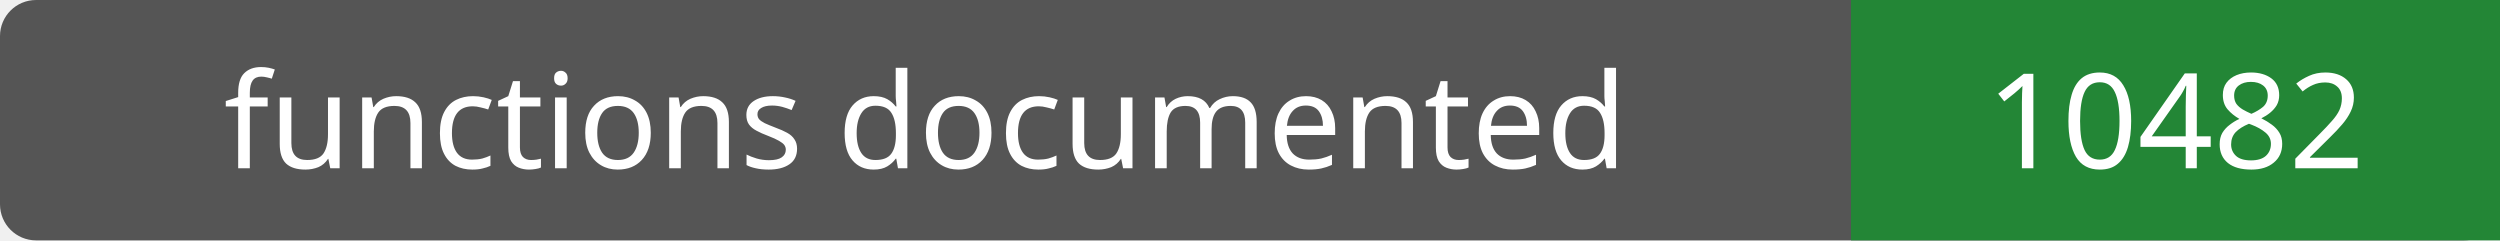
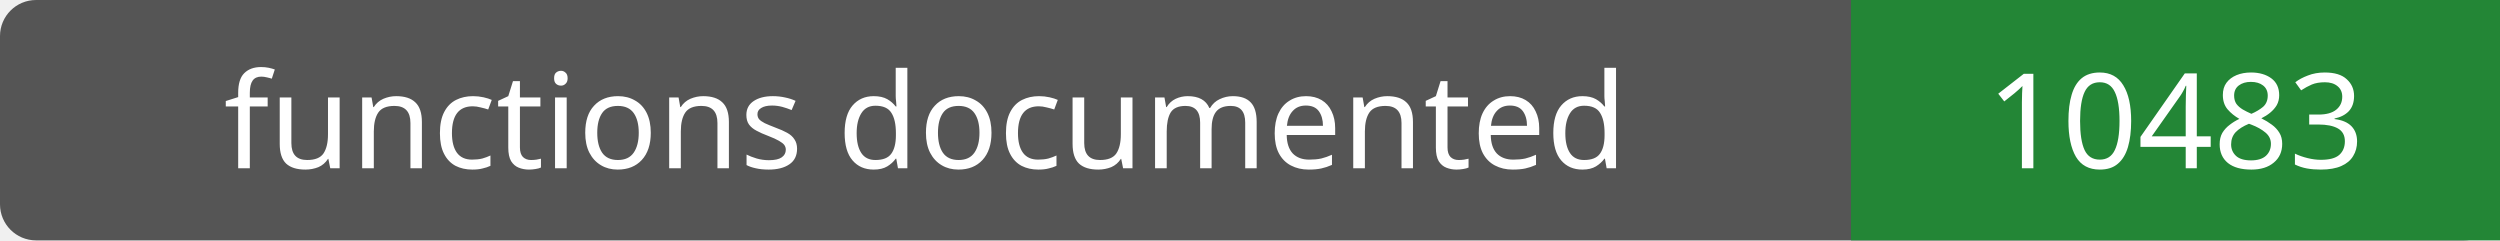
- <svg xmlns="http://www.w3.org/2000/svg" width="208" height="20" role="img" aria-label="functions documented: 10482">
+ <svg xmlns="http://www.w3.org/2000/svg" width="208" height="20" role="img" aria-label="functions documented: 10483">
  <rect width="208" height="20" rx="3" fill="#555" />
  <path fill="#238636" d="M154 0h54v20H154z" />
  <g fill="#fff" text-anchor="middle" font-family="Verdana,sans-serif" font-size="11">
    <text x="77.0" y="14">functions documented</text>
-     <text x="181.0" y="14">10482</text>
+     <text x="181.0" y="14">10483</text>
  </g>
</svg>
